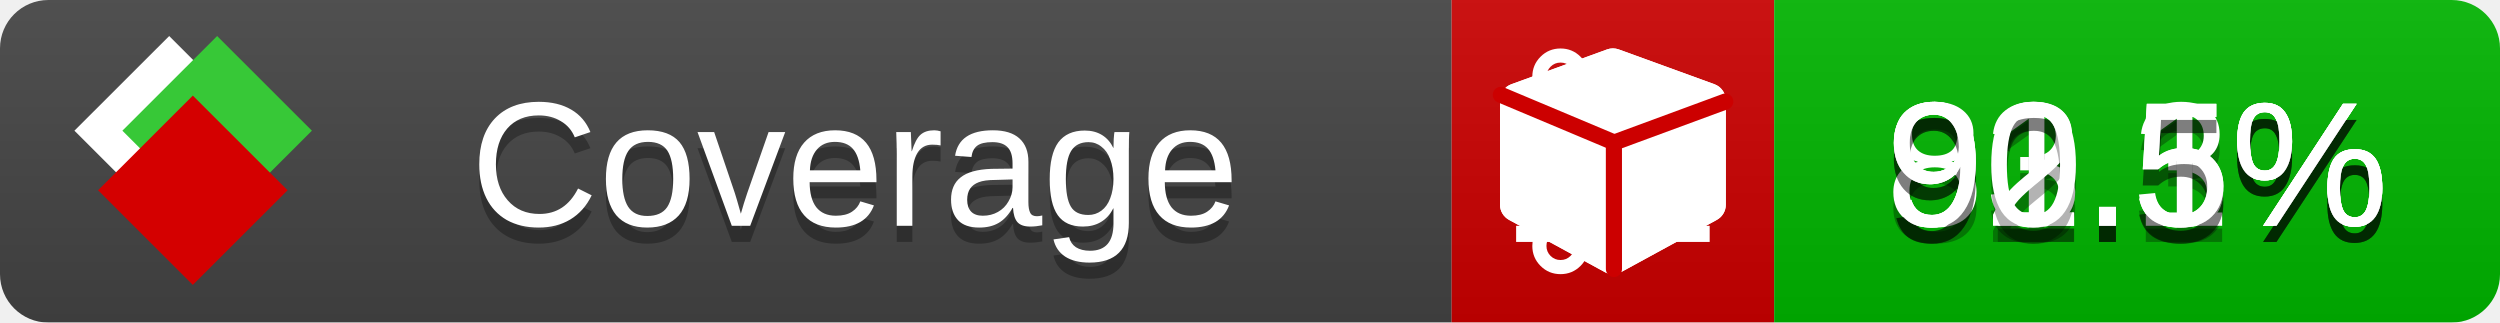
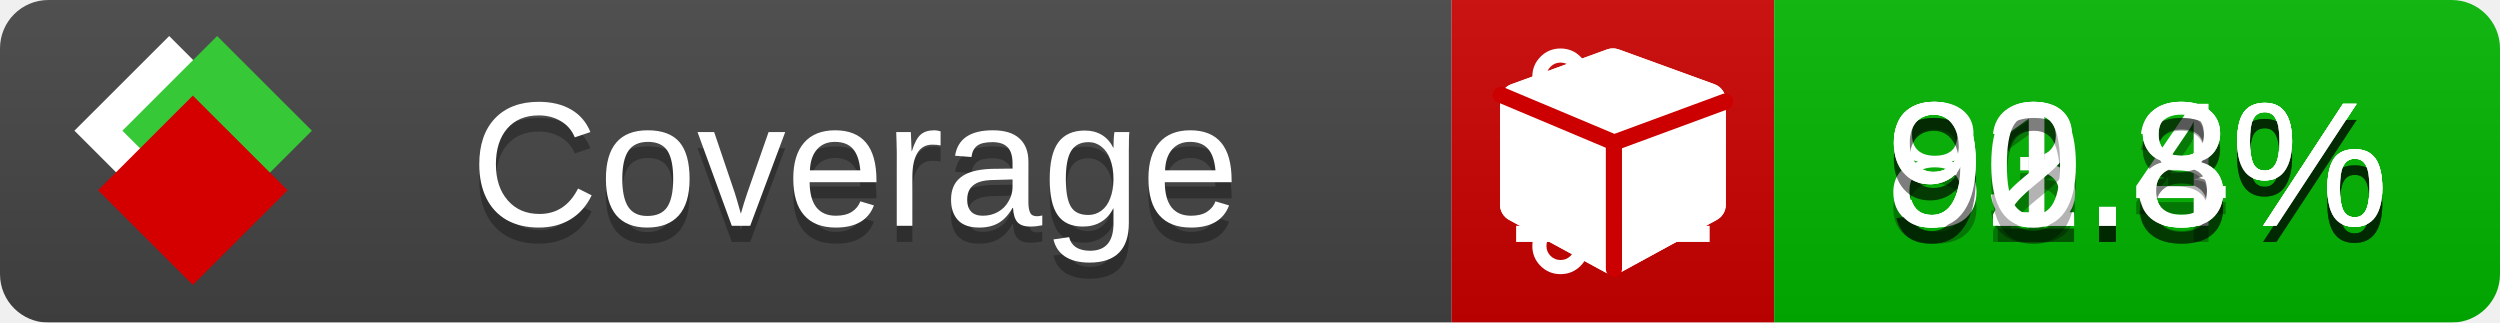
<svg xmlns="http://www.w3.org/2000/svg" xmlns:xlink="http://www.w3.org/1999/xlink" width="155" height="20">
  <style type="text/css">
          
            @keyframes fade1 {
                0% { visibility: visible; opacity: 1; }
               23% { visibility: visible; opacity: 1; }
               25% { visibility: hidden; opacity: 0; }
               48% { visibility: hidden; opacity: 0; }
               50% { visibility: hidden; opacity: 0; }
               73% { visibility: hidden; opacity: 0; }
               75% { visibility: hidden; opacity: 0; }
               98% { visibility: hidden; opacity: 0; }
              100% { visibility: visible; opacity: 1; }
            }
            @keyframes fade2 {
                0% { visibility: hidden; opacity: 0; }
               23% { visibility: hidden; opacity: 0; }
               25% { visibility: visible; opacity: 1; }
               48% { visibility: visible; opacity: 1; }
               50% { visibility: hidden; opacity: 0; }
               73% { visibility: hidden; opacity: 0; }
               75% { visibility: hidden; opacity: 0; }
               98% { visibility: hidden; opacity: 0; }
              100% { visibility: hidden; opacity: 0; }
            }
            @keyframes fade3 {
                0% { visibility: hidden; opacity: 0; }
               23% { visibility: hidden; opacity: 0; }
               25% { visibility: hidden; opacity: 0; }
               48% { visibility: hidden; opacity: 0; }
               50% { visibility: visible; opacity: 1; }
               73% { visibility: visible; opacity: 1; }
               75% { visibility: hidden; opacity: 0; }
               98% { visibility: hidden; opacity: 0; }
              100% { visibility: hidden; opacity: 0; }
            }
            @keyframes fade4 {
                0% { visibility: hidden; opacity: 0; }
               23% { visibility: hidden; opacity: 0; }
               25% { visibility: hidden; opacity: 0; }
               48% { visibility: hidden; opacity: 0; }
               50% { visibility: hidden; opacity: 0; }
               73% { visibility: hidden; opacity: 0; }
               75% { visibility: visible; opacity: 1; }
               98% { visibility: visible; opacity: 1; }
              100% { visibility: hidden; opacity: 0; }
            }
            .linecoverage {
                animation-duration: 15s;
                animation-name: fade1;
                animation-iteration-count: infinite;
            }
            .branchcoverage {
                animation-duration: 15s;
                animation-name: fade2;
                animation-iteration-count: infinite;
            }
            .methodcoverage {
                animation-duration: 15s;
                animation-name: fade3;
                animation-iteration-count: infinite;
            }
            .fullmethodcoverage {
                animation-duration: 15s;
                animation-name: fade4;
                animation-iteration-count: infinite;
            }
          
    </style>
  <defs>
    <linearGradient id="gradient" x2="0" y2="100%">
      <stop offset="0" stop-color="#bbb" stop-opacity=".1" />
      <stop offset="1" stop-opacity=".1" />
    </linearGradient>
    <linearGradient id="c">
      <stop offset="0" stop-color="#d40000" />
      <stop offset="1" stop-color="#ff2a2a" />
    </linearGradient>
    <linearGradient id="a">
      <stop offset="0" stop-color="#e0e0de" />
      <stop offset="1" stop-color="#fff" />
    </linearGradient>
    <linearGradient id="b">
      <stop offset="0" stop-color="#37c837" />
      <stop offset="1" stop-color="#217821" />
    </linearGradient>
    <linearGradient xlink:href="#a" id="e" x1="106.44" x2="69.96" y1="-11.96" y2="-46.84" gradientTransform="matrix(-.8426 -.00045 -.00045 -.8426 -94.27 -75.82)" gradientUnits="userSpaceOnUse" />
    <linearGradient xlink:href="#b" id="f" x1="56.19" x2="77.97" y1="-23.45" y2="10.62" gradientTransform="matrix(.8426 .00045 .00045 .8426 94.27 75.82)" gradientUnits="userSpaceOnUse" />
    <linearGradient xlink:href="#c" id="g" x1="79.98" x2="132.9" y1="10.79" y2="10.79" gradientTransform="matrix(.8426 .00045 .00045 .8426 94.27 75.82)" gradientUnits="userSpaceOnUse" />
    <mask id="mask">
      <rect width="155" height="20" rx="3" fill="#fff" />
    </mask>
    <g id="icon" transform="matrix(.04486 0 0 .04481 -.48 -.63)">
      <rect width="52.92" height="52.92" x="-109.72" y="-27.13" fill="url(#e)" transform="rotate(-135)" />
      <rect width="52.92" height="52.92" x="70.19" y="-39.18" fill="url(#f)" transform="rotate(45)" />
      <rect width="52.92" height="52.92" x="80.05" y="-15.74" fill="url(#g)" transform="rotate(45)" />
    </g>
  </defs>
  <g mask="url(#mask)">
    <rect x="0" y="0" width="90" height="20" fill="#444" />
    <rect x="90" y="0" width="20" height="20" fill="#c00" />
    <rect x="110" y="0" width="45" height="20" fill="#00B600" />
    <rect x="0" y="0" width="155" height="20" fill="url(#gradient)" />
  </g>
  <g>
    <path class="linecoverage" stroke="#fff" d="M94 6.5 h12 M94 10.5 h12 M94 14.5 h12" />
    <path class="branchcoverage" fill="#fff" d="m 97.628,15.247 q 0,-0.364 -0.255,-0.619 -0.255,-0.255 -0.619,-0.255 -0.364,0 -0.619,0.255 -0.255,0.255 -0.255,0.619 0,0.364 0.255,0.619 0.255,0.255 0.619,0.255 0.364,0 0.619,-0.255 0.255,-0.255 0.255,-0.619 z m 0,-10.493 q 0,-0.364 -0.255,-0.619 -0.255,-0.255 -0.619,-0.255 -0.364,0 -0.619,0.255 -0.255,0.255 -0.255,0.619 0,0.364 0.255,0.619 0.255,0.255 0.619,0.255 0.364,0 0.619,-0.255 0.255,-0.255 0.255,-0.619 z m 5.83,1.166 q 0,-0.364 -0.255,-0.619 -0.255,-0.255 -0.619,-0.255 -0.364,0 -0.619,0.255 -0.255,0.255 -0.255,0.619 0,0.364 0.255,0.619 0.255,0.255 0.619,0.255 0.364,0 0.619,-0.255 0.255,-0.255 0.255,-0.619 z m 0.874,0 q 0,0.474 -0.237,0.879 -0.237,0.405 -0.638,0.633 -0.018,2.614 -2.059,3.771 -0.619,0.346 -1.849,0.738 -1.166,0.364 -1.544,0.647 -0.378,0.282 -0.378,0.911 l 0,0.237 q 0.401,0.228 0.638,0.633 0.237,0.405 0.237,0.879 0,0.729 -0.51,1.239 -0.51,0.51 -1.239,0.51 -0.729,0 -1.239,-0.51 -0.51,-0.51 -0.51,-1.239 0,-0.474 0.237,-0.879 0.237,-0.405 0.638,-0.633 l 0,-7.469 q -0.401,-0.228 -0.638,-0.633 -0.237,-0.405 -0.237,-0.879 0,-0.729 0.51,-1.239 0.51,-0.51 1.239,-0.51 0.729,0 1.239,0.51 0.51,0.51 0.51,1.239 0,0.474 -0.237,0.879 -0.237,0.405 -0.638,0.633 l 0,4.527 q 0.492,-0.237 1.403,-0.519 0.501,-0.155 0.797,-0.269 0.296,-0.114 0.642,-0.282 0.346,-0.169 0.537,-0.36 0.191,-0.191 0.369,-0.465 0.178,-0.273 0.255,-0.633 0.077,-0.36 0.077,-0.833 -0.401,-0.228 -0.638,-0.633 -0.237,-0.405 -0.237,-0.879 0,-0.729 0.51,-1.239 0.51,-0.51 1.239,-0.51 0.729,0 1.239,0.51 0.51,0.51 0.51,1.239 z" />
    <path class="methodcoverage" fill="#fff" d="m 100.538,15.629 5.385,-2.936 v -5.351 l -5.385,1.96 z M 100,8.351 105.873,6.214 100,4.077 94.127,6.214 Z m 7,-2.12 v 6.462 q 0,0.294 -0.151,0.547 -0.151,0.252 -0.412,0.395 l -5.923,3.231 q -0.236,0.135 -0.513,0.135 -0.278,0 -0.513,-0.135 l -5.923,-3.231 Q 93.303,13.492 93.151,13.239 93,12.987 93,12.692 v -6.462 q 0,-0.337 0.194,-0.614 0.194,-0.278 0.513,-0.395 l 5.923,-2.154 q 0.185,-0.067 0.37,-0.067 0.185,0 0.37,0.067 l 5.923,2.154 q 0.32,0.118 0.513,0.395 Q 107,5.894 107,6.231 Z" />
    <path class="fullmethodcoverage" fill="#fff" d="m 107,6.231 v 6.462 c 0,0.196 -0.051,0.379 -0.151,0.547 -0.101,0.168 -0.238,0.3 -0.412,0.395 l -5.923,3.231 c -0.157,0.09 -0.328,0.135 -0.513,0.135 -0.185,0 -0.356,-0.045 -0.513,-0.135 l -5.923,-3.231 C 93.39,13.539 93.252,13.407 93.151,13.239 93.05,13.071 93,12.889 93,12.692 v -6.462 c 0,-0.224 0.065,-0.429 0.194,-0.614 0.129,-0.185 0.3,-0.317 0.513,-0.395 l 5.923,-2.154 c 0.123,-0.045 0.247,-0.067 0.37,-0.067 0.123,0 0.247,0.022 0.37,0.067 l 5.923,2.154 c 0.213,0.079 0.384,0.21 0.513,0.395 0.129,0.185 0.194,0.39 0.194,0.614 z" />
    <path class="fullmethodcoverage" style="fill:none;stroke:#cc0000;stroke-width:1;stroke-linecap:round;stroke-dasharray:none;stroke-opacity:1" d="m 100.064,16.677 -0.002,-7.833 6.906,-2.547" />
    <path class="fullmethodcoverage" style="fill:none;stroke:#cc0000;stroke-width:1;stroke-linecap:round;stroke-dasharray:none;stroke-opacity:1" d="M 99.914,8.765 93.052,5.882" />
  </g>
  <g fill="#fff" text-anchor="middle" font-family="Verdana,Arial,Geneva,sans-serif" font-size="11">
    <a xlink:href="https://github.com/danielpalme/ReportGenerator" target="_top">
      <use xlink:href="#icon" transform="translate(3,1) scale(3.5)" />
    </a>
    <text x="53" y="15" fill="#010101" fill-opacity=".3">Coverage</text>
    <text x="53" y="14" fill="#fff">Coverage</text>
-     <text class="linecoverage" x="132.5" y="15" fill="#010101" fill-opacity=".3">93.3%</text>
-     <text class="linecoverage" x="132.5" y="14">93.3%</text>
-     <text class="branchcoverage" x="132.5" y="15" fill="#010101" fill-opacity=".3">81.1%</text>
-     <text class="branchcoverage" x="132.5" y="14">81.1%</text>
-     <text class="methodcoverage" x="132.5" y="15" fill="#010101" fill-opacity=".3">92.5%</text>
-     <text class="methodcoverage" x="132.5" y="14">92.5%</text>
-     <text class="fullmethodcoverage" x="132.5" y="15" fill="#010101" fill-opacity=".3">90.5%</text>
-     <text class="fullmethodcoverage" x="132.5" y="14">90.5%</text>
+     <text class="linecoverage" x="132.5" y="15" fill="#010101" fill-opacity=".3">93.4%</text>
+     <text class="linecoverage" x="132.5" y="14">93.4%</text>
+     <text class="branchcoverage" x="132.5" y="15" fill="#010101" fill-opacity=".3">81.3%</text>
+     <text class="branchcoverage" x="132.5" y="14">81.3%</text>
+     <text class="methodcoverage" x="132.5" y="15" fill="#010101" fill-opacity=".3">92.8%</text>
+     <text class="methodcoverage" x="132.5" y="14">92.8%</text>
+     <text class="fullmethodcoverage" x="132.5" y="15" fill="#010101" fill-opacity=".3">90.8%</text>
+     <text class="fullmethodcoverage" x="132.5" y="14">90.8%</text>
  </g>
  <g>
    <rect class="linecoverage" x="90" y="0" width="65" height="20" fill-opacity="0" />
    <rect class="branchcoverage" x="90" y="0" width="65" height="20" fill-opacity="0" />
    <rect class="methodcoverage" x="90" y="0" width="65" height="20" fill-opacity="0" />
    <rect class="fullmethodcoverage" x="90" y="0" width="65" height="20" fill-opacity="0" />
  </g>
</svg>
